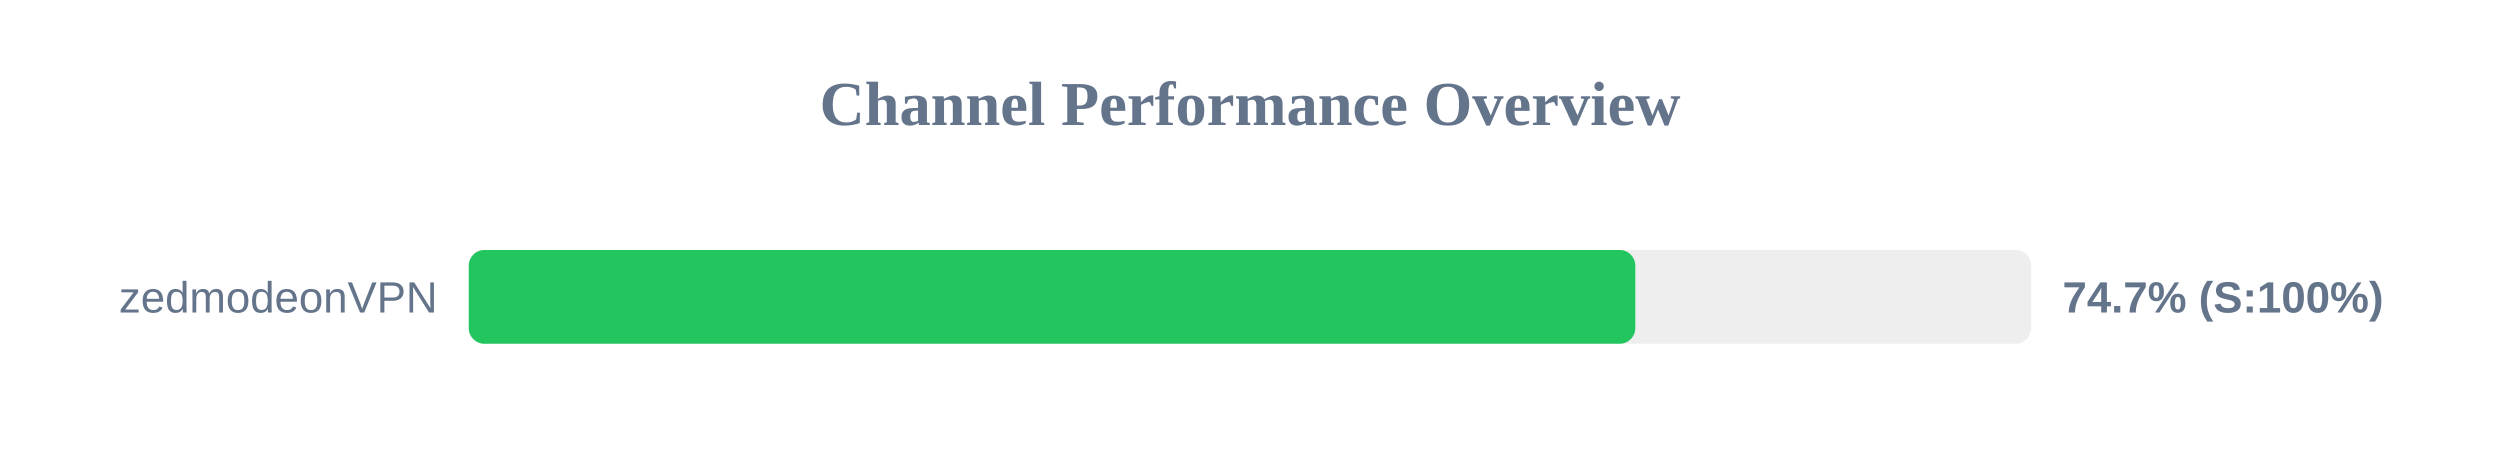
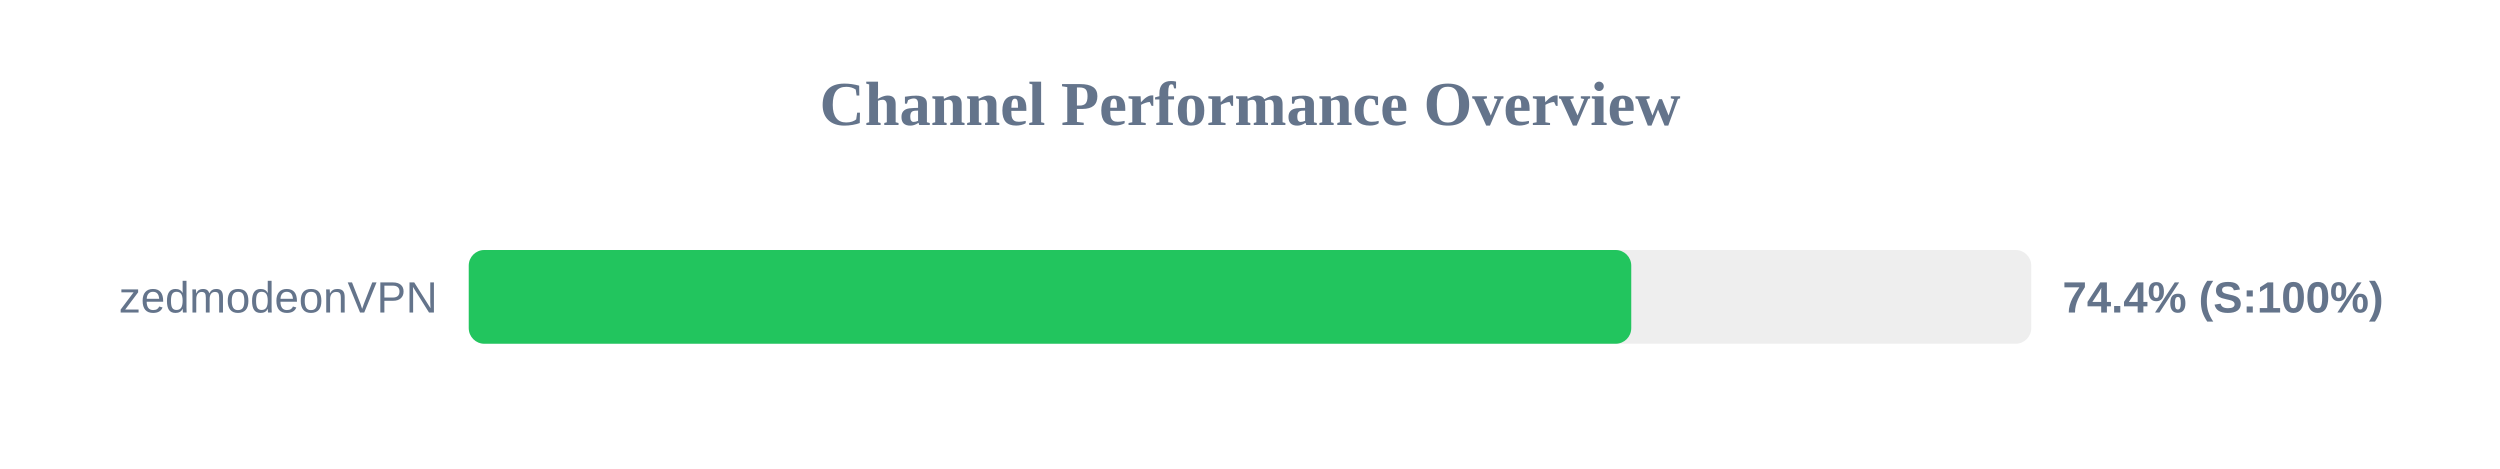
<svg xmlns="http://www.w3.org/2000/svg" width="800" height="150" version="1.1">
  <style>
        .row { font: 14px Arial; fill: #64748b; }
        .score { font: bold 14px Arial; fill: #64748b; }
    </style>
  <text x="400" y="40" text-anchor="middle" font-size="20px" font-weight="bold" fill="#64748b">Channel Performance Overview</text>
  <rect x="150" y="80" width="500" height="30" fill="#eee" rx="5" />
-   <rect x="150" y="80" width="373.3" height="30" fill="#22c55e" rx="5" />
+   <rect x="150" y="80" width="372.0" height="30" fill="#22c55e" rx="5" />
  <text x="140" y="100" text-anchor="end" class="row">zedmodeonVPN</text>
-   <text x="660" y="100" text-anchor="start" class="score">74.7% (S:100%)</text>
+   <text x="660" y="100" text-anchor="start" class="score">74.4% (S:100%)</text>
</svg>
